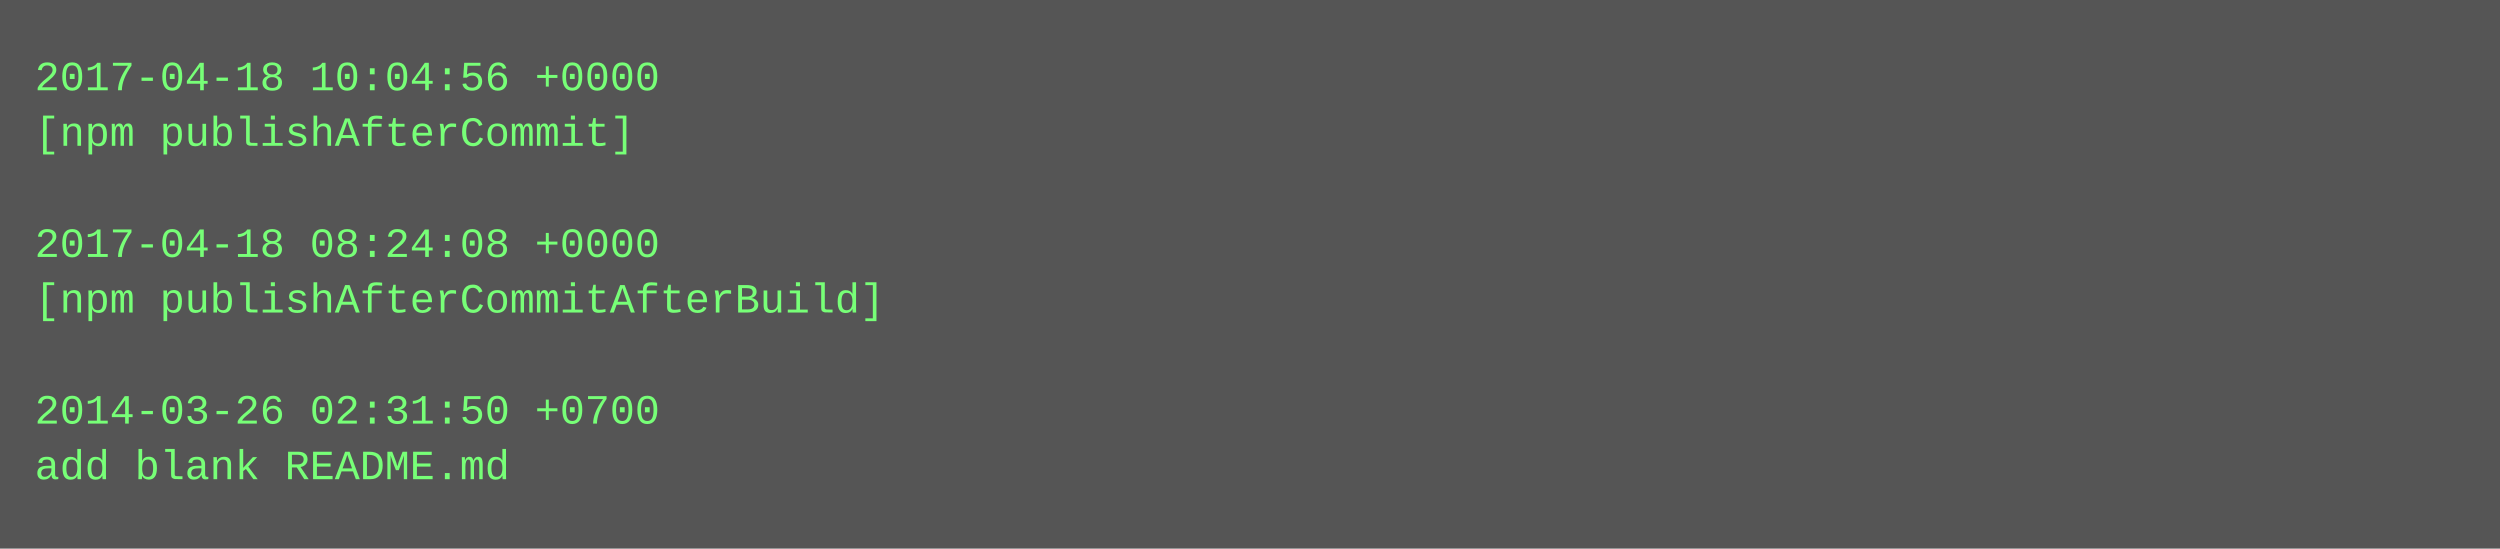
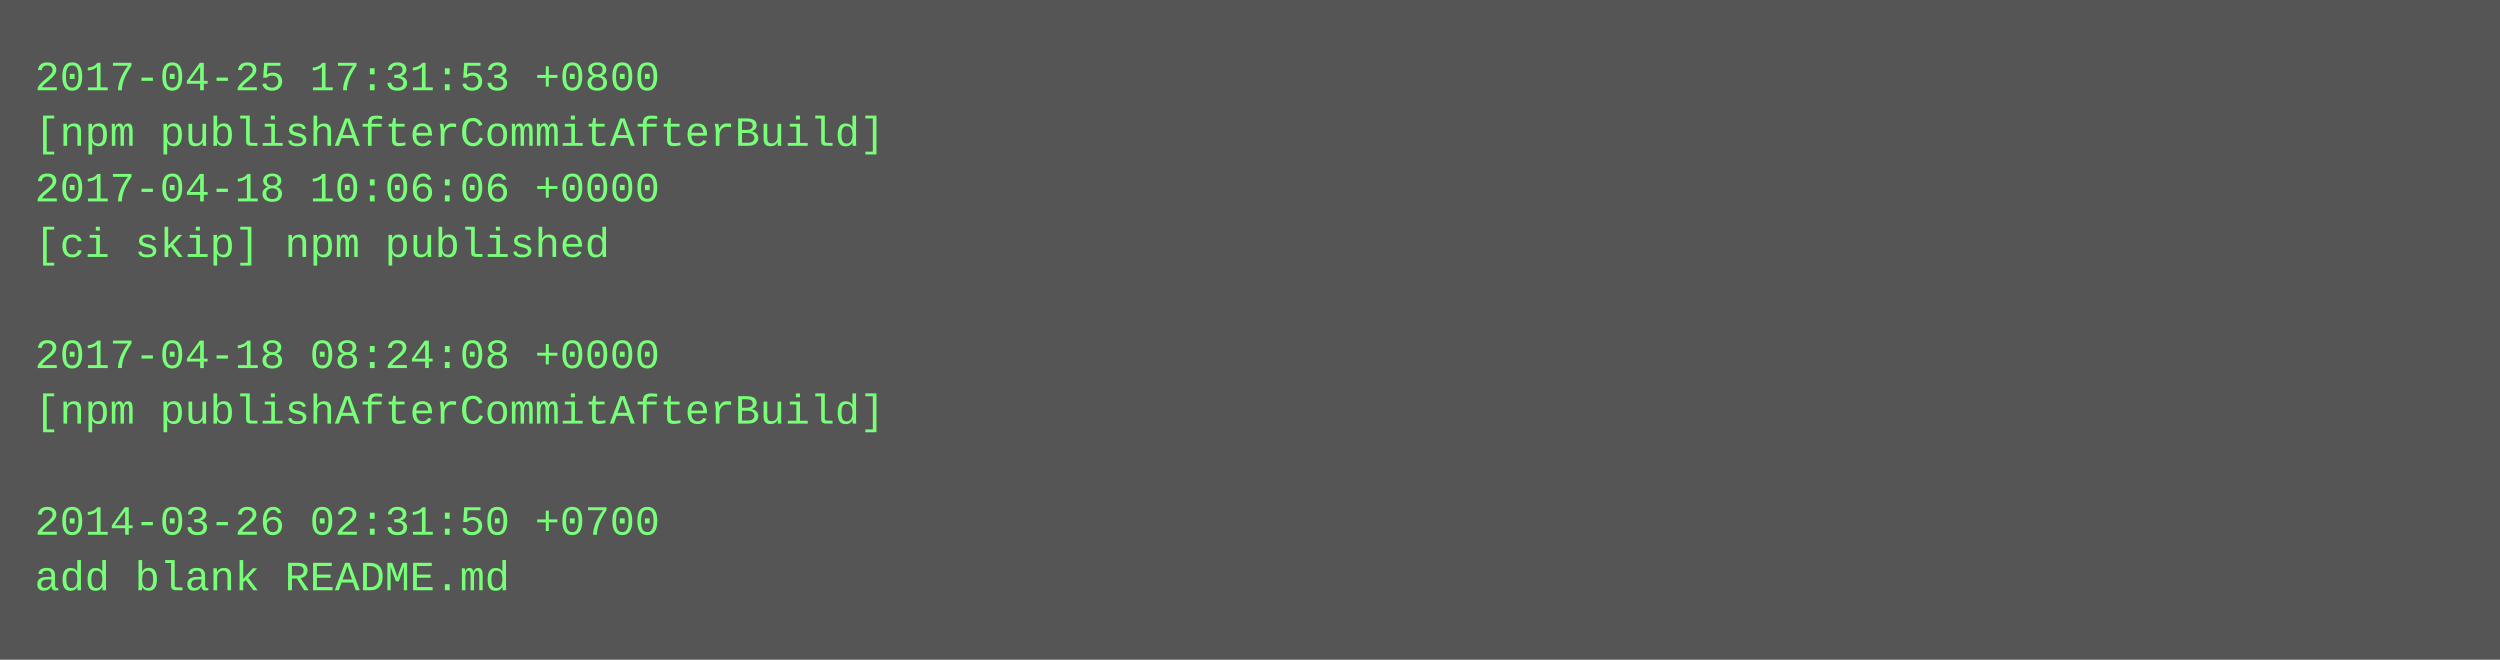
- <svg xmlns="http://www.w3.org/2000/svg" height="158" width="720">
-   <rect height="158" fill="#555" width="720" />
+ <svg xmlns="http://www.w3.org/2000/svg" height="190" width="720">
+   <rect height="190" fill="#555" width="720" />
  <text fill="#7f7" font-family="Courier New" font-size="12" xml:space="preserve">
-     <tspan x="10" y="26">2017-04-18 10:04:56 +0000</tspan>
-     <tspan x="10" y="42">[npm publishAfterCommit]</tspan>
-     <tspan x="10" y="58" />
-     <tspan x="10" y="74">2017-04-18 08:24:08 +0000</tspan>
-     <tspan x="10" y="90">[npm publishAfterCommitAfterBuild]</tspan>
-     <tspan x="10" y="106" />
-     <tspan x="10" y="122">2014-03-26 02:31:50 +0700</tspan>
-     <tspan x="10" y="138">add blank README.md</tspan>
+     <tspan x="10" y="26">2017-04-25 17:31:53 +0800</tspan>
+     <tspan x="10" y="42">[npm publishAfterCommitAfterBuild]</tspan>
+     <tspan x="10" y="58">2017-04-18 10:06:06 +0000</tspan>
+     <tspan x="10" y="74">[ci skip] npm published</tspan>
+     <tspan x="10" y="90" />
+     <tspan x="10" y="106">2017-04-18 08:24:08 +0000</tspan>
+     <tspan x="10" y="122">[npm publishAfterCommitAfterBuild]</tspan>
+     <tspan x="10" y="138" />
+     <tspan x="10" y="154">2014-03-26 02:31:50 +0700</tspan>
+     <tspan x="10" y="170">add blank README.md</tspan>
  </text>
</svg>
